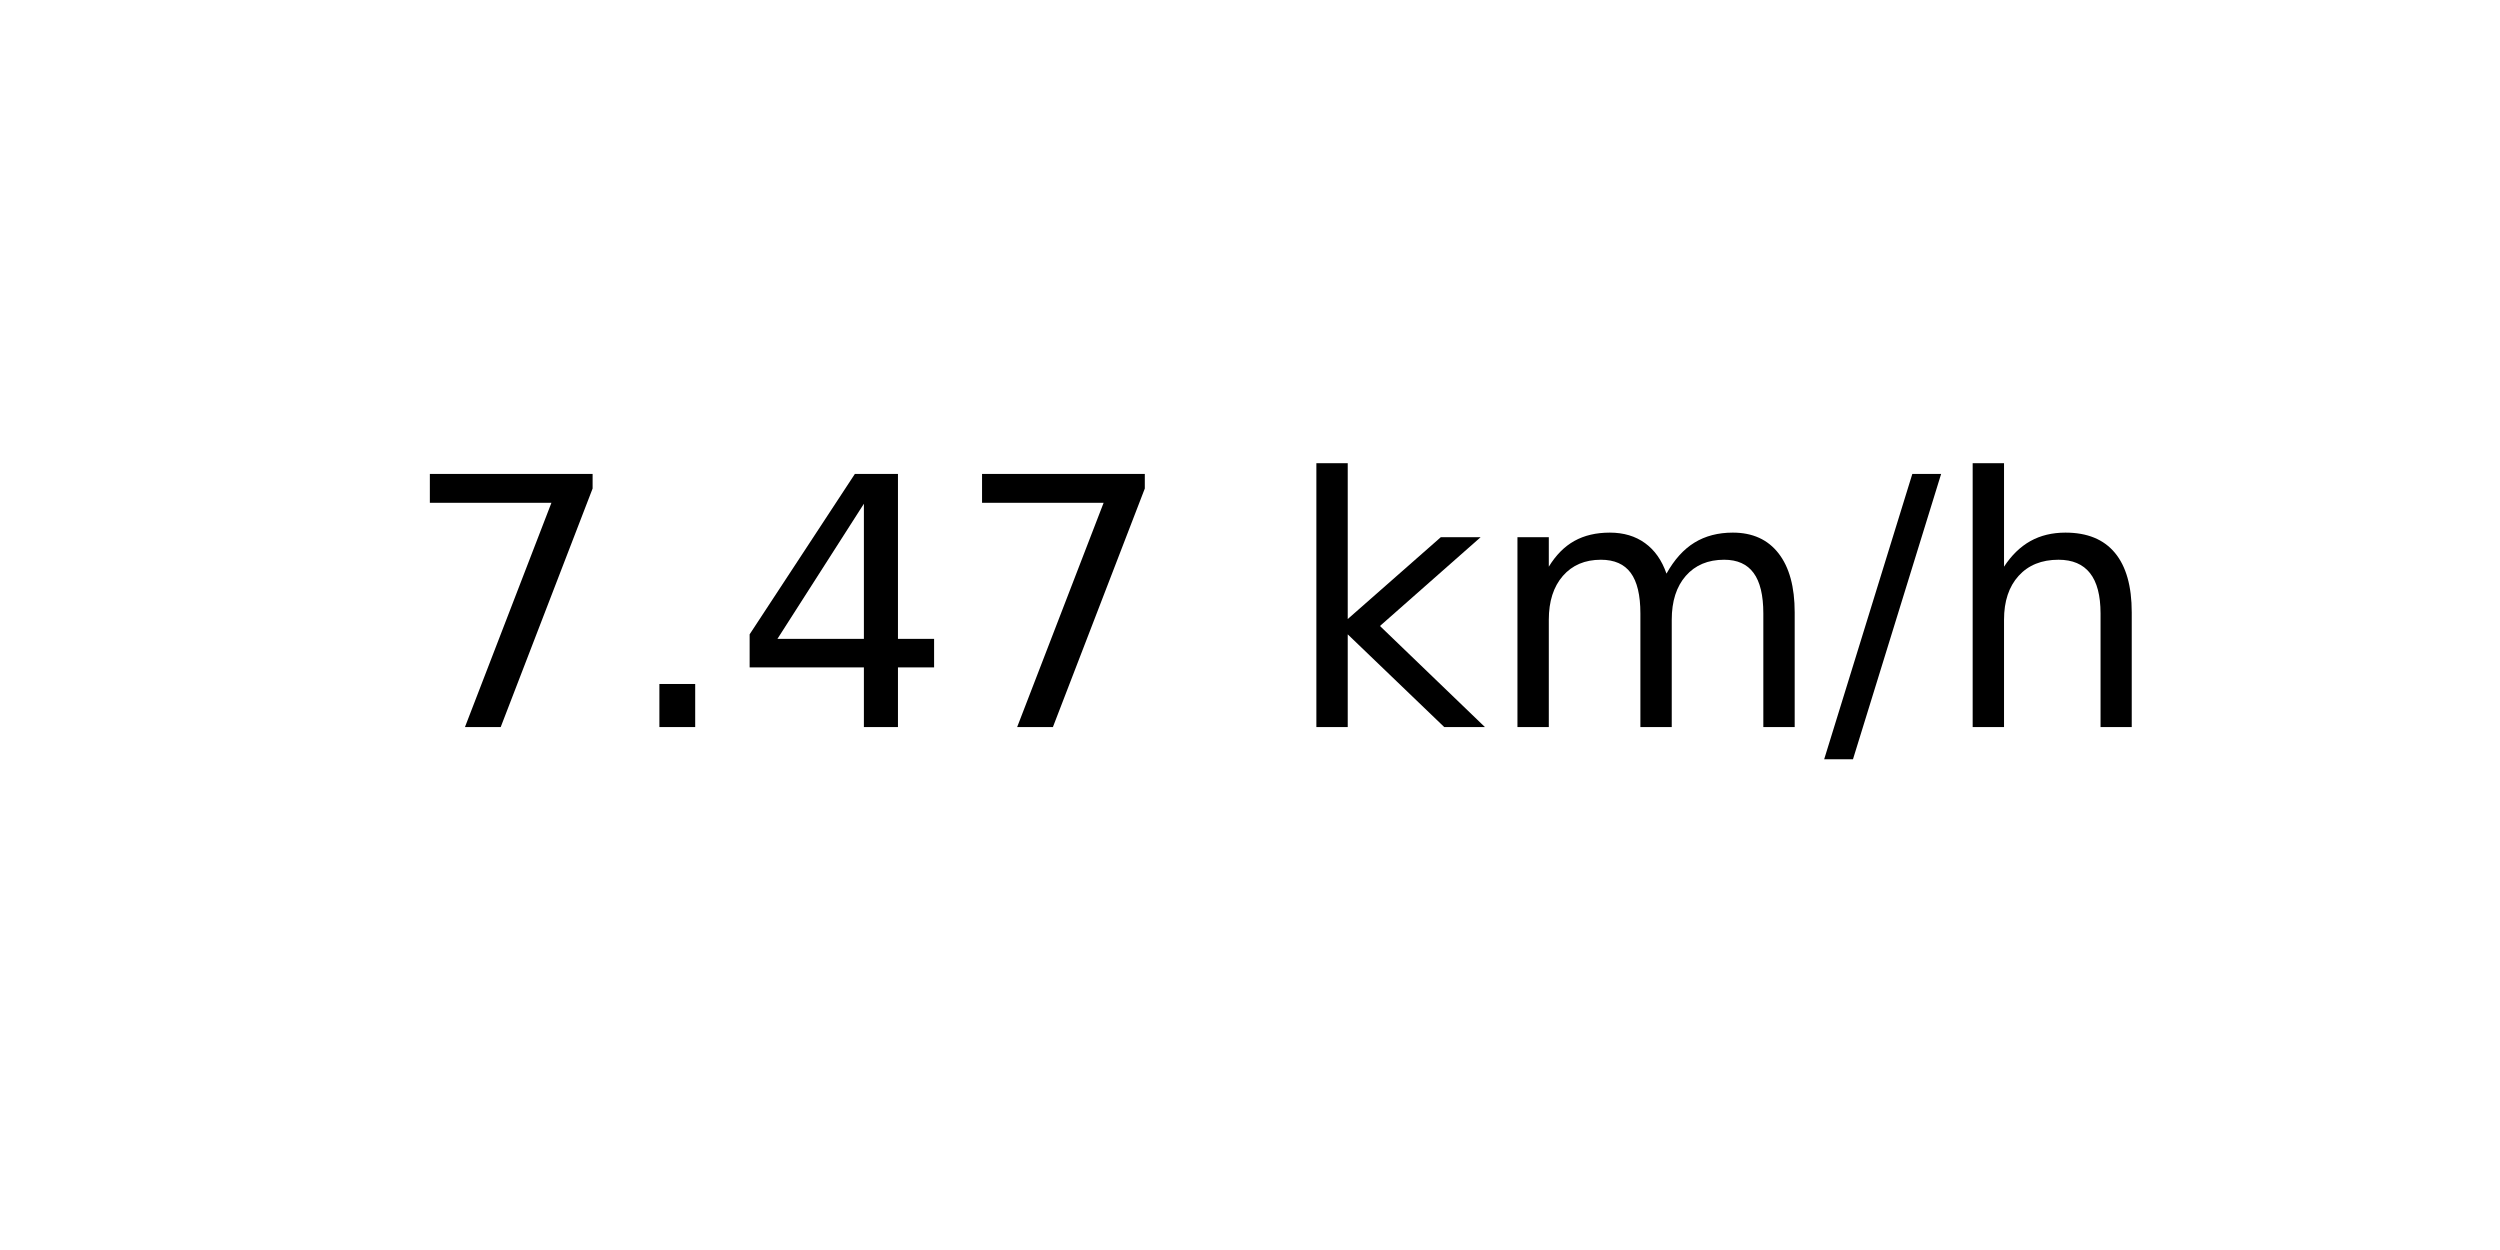
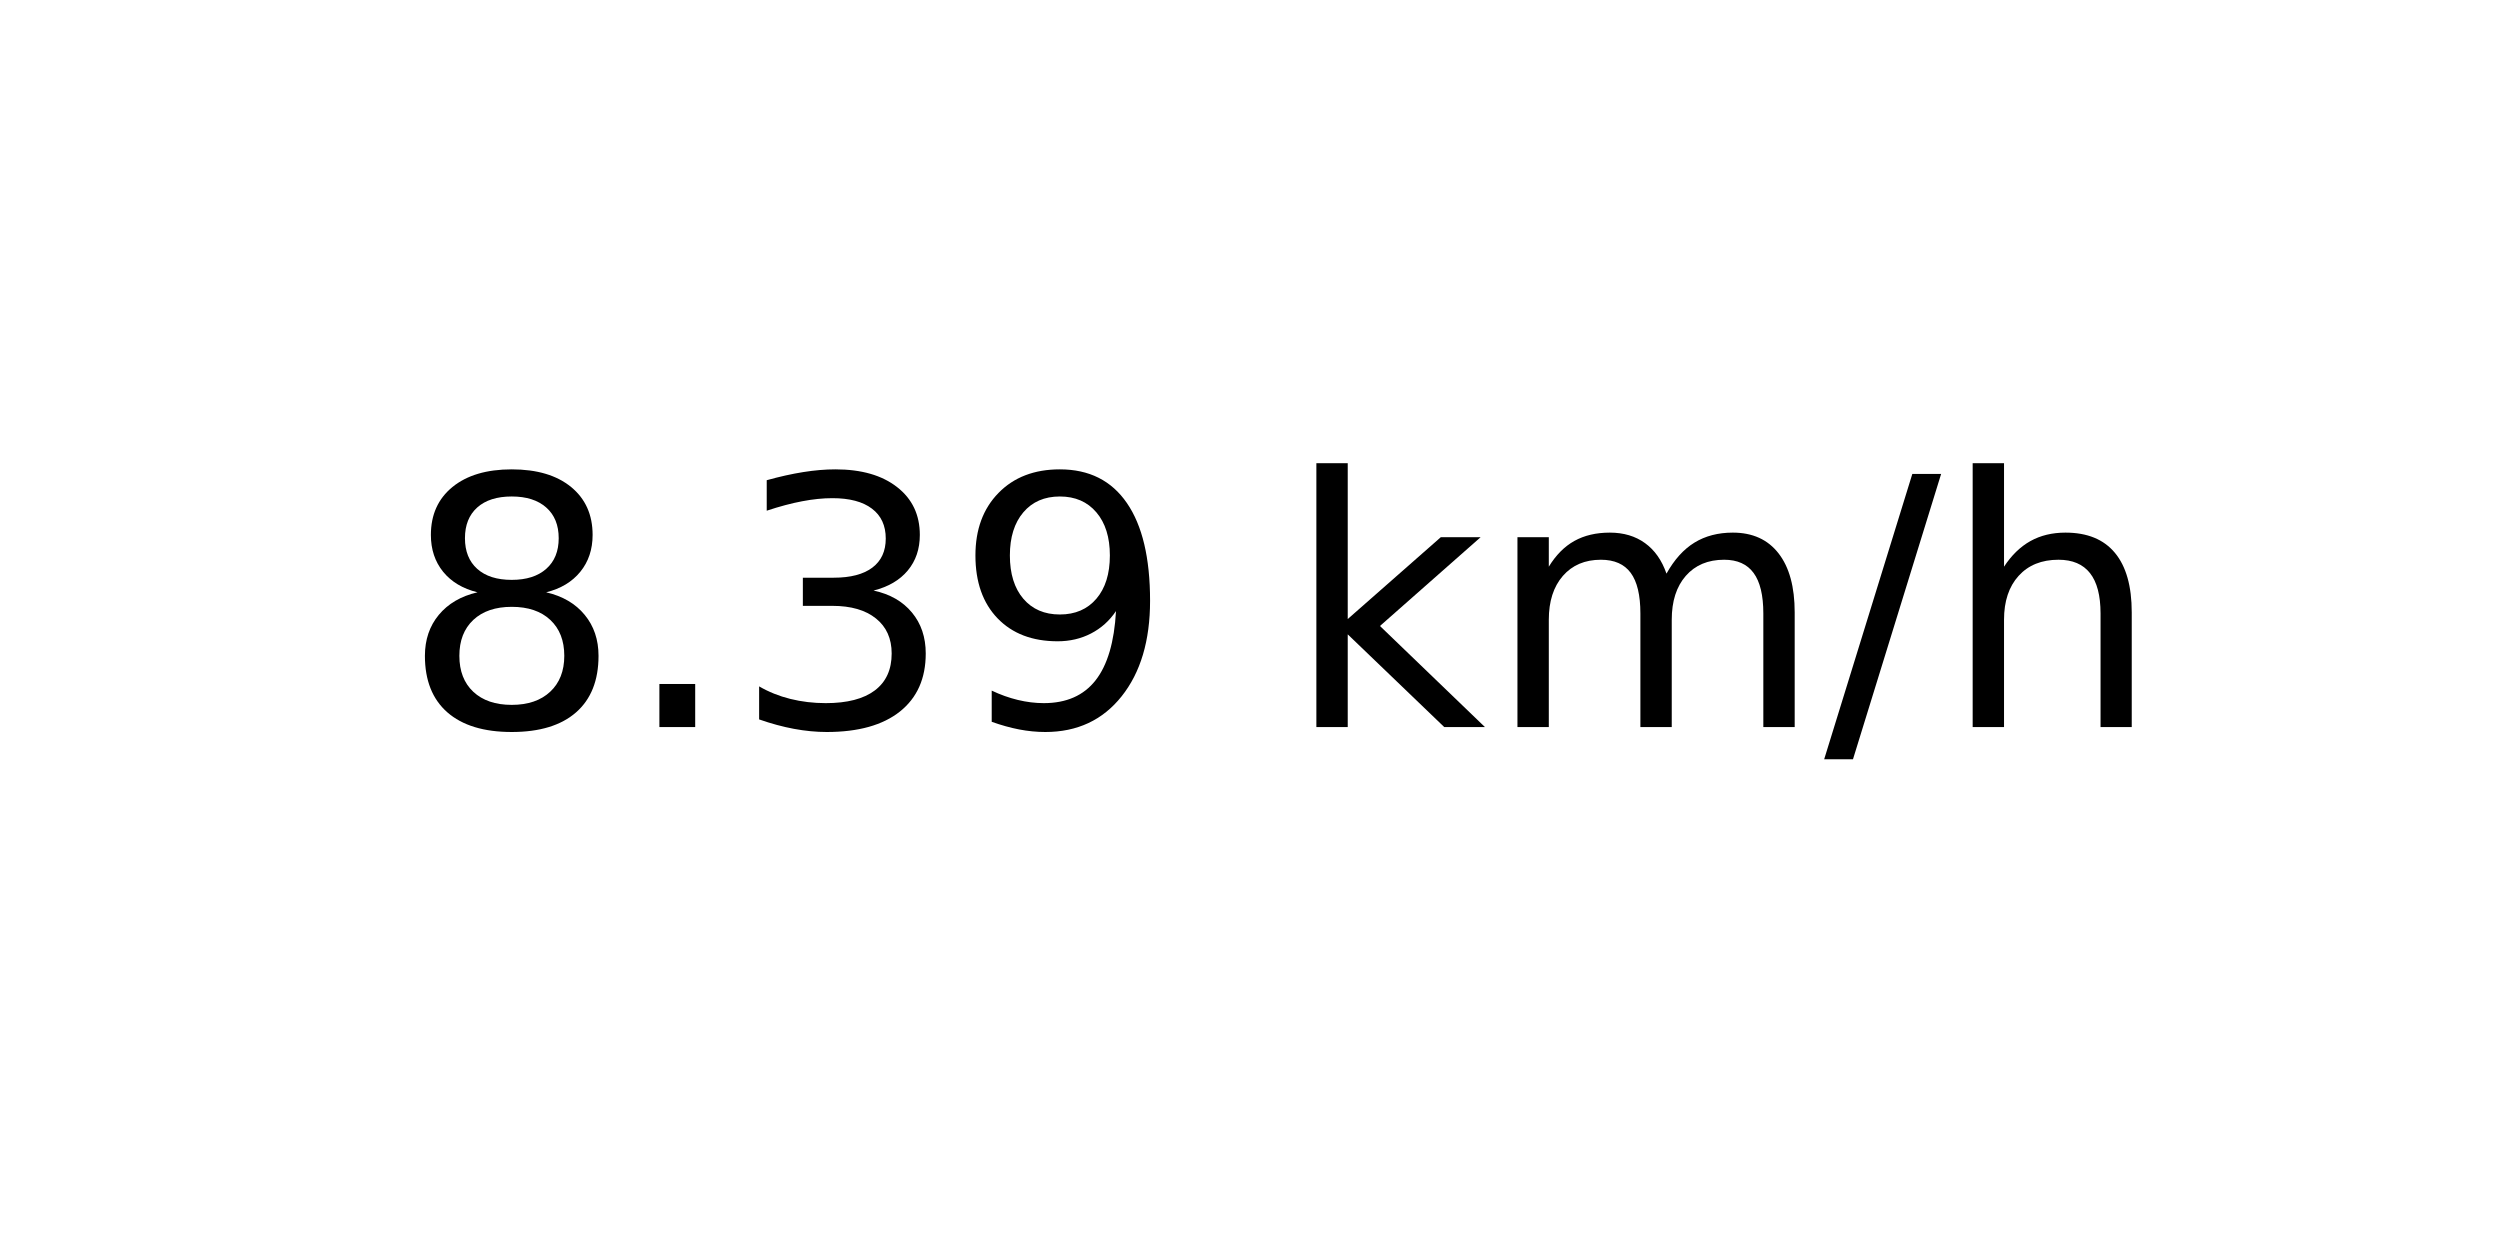
<svg xmlns="http://www.w3.org/2000/svg" xmlns:xlink="http://www.w3.org/1999/xlink" width="72pt" height="36pt" viewBox="0 0 72 36" version="1.1">
  <defs>
    <style type="text/css">*{stroke-linejoin: round; stroke-linecap: butt}</style>
  </defs>
  <g id="figure_1">
    <g id="axes_1">
      <g id="text_1">
        <g transform="translate(11.55937 20.93937) scale(0.1 -0.1)">
          <defs>
-             <path id="DejaVuSans-37" d="M 525 4666  L 3525 4666  L 3525 4397  L 1831 0  L 1172 0  L 2766 4134  L 525 4134  L 525 4666  z " transform="scale(0.015625)" />
+             <path id="DejaVuSans-38" d="M 2034 2216  Q 1584 2216 1326 1975  Q 1069 1734 1069 1313  Q 1069 891 1326 650  Q 1584 409 2034 409  Q 2484 409 2743 651  Q 3003 894 3003 1313  Q 3003 1734 2745 1975  Q 2488 2216 2034 2216  z M 1403 2484  Q 997 2584 770 2862  Q 544 3141 544 3541  Q 544 4100 942 4425  Q 1341 4750 2034 4750  Q 2731 4750 3128 4425  Q 3525 4100 3525 3541  Q 3525 3141 3298 2862  Q 3072 2584 2669 2484  Q 3125 2378 3379 2068  Q 3634 1759 3634 1313  Q 3634 634 3220 271  Q 2806 -91 2034 -91  Q 1263 -91 848 271  Q 434 634 434 1313  Q 434 1759 690 2068  Q 947 2378 1403 2484  z M 1172 3481  Q 1172 3119 1398 2916  Q 1625 2713 2034 2713  Q 2441 2713 2670 2916  Q 2900 3119 2900 3481  Q 2900 3844 2670 4047  Q 2441 4250 2034 4250  Q 1625 4250 1398 4047  Q 1172 3844 1172 3481  z " transform="scale(0.015625)" />
            <path id="DejaVuSans-2e" d="M 684 794  L 1344 794  L 1344 0  L 684 0  L 684 794  z " transform="scale(0.015625)" />
-             <path id="DejaVuSans-34" d="M 2419 4116  L 825 1625  L 2419 1625  L 2419 4116  z M 2253 4666  L 3047 4666  L 3047 1625  L 3713 1625  L 3713 1100  L 3047 1100  L 3047 0  L 2419 0  L 2419 1100  L 313 1100  L 313 1709  L 2253 4666  z " transform="scale(0.015625)" />
+             <path id="DejaVuSans-33" d="M 2597 2516  Q 3050 2419 3304 2112  Q 3559 1806 3559 1356  Q 3559 666 3084 287  Q 2609 -91 1734 -91  Q 1441 -91 1130 -33  Q 819 25 488 141  L 488 750  Q 750 597 1062 519  Q 1375 441 1716 441  Q 2309 441 2620 675  Q 2931 909 2931 1356  Q 2931 1769 2642 2001  Q 2353 2234 1838 2234  L 1294 2234  L 1294 2753  L 1863 2753  Q 2328 2753 2575 2939  Q 2822 3125 2822 3475  Q 2822 3834 2567 4026  Q 2313 4219 1838 4219  Q 1578 4219 1281 4162  Q 984 4106 628 3988  L 628 4550  Q 988 4650 1302 4700  Q 1616 4750 1894 4750  Q 2613 4750 3031 4423  Q 3450 4097 3450 3541  Q 3450 3153 3228 2886  Q 3006 2619 2597 2516  z " transform="scale(0.015625)" />
+             <path id="DejaVuSans-39" d="M 703 97  L 703 672  Q 941 559 1184 500  Q 1428 441 1663 441  Q 2288 441 2617 861  Q 2947 1281 2994 2138  Q 2813 1869 2534 1725  Q 2256 1581 1919 1581  Q 1219 1581 811 2004  Q 403 2428 403 3163  Q 403 3881 828 4315  Q 1253 4750 1959 4750  Q 2769 4750 3195 4129  Q 3622 3509 3622 2328  Q 3622 1225 3098 567  Q 2575 -91 1691 -91  Q 1453 -91 1209 -44  Q 966 3 703 97  z M 1959 2075  Q 2384 2075 2632 2365  Q 2881 2656 2881 3163  Q 2881 3666 2632 3958  Q 2384 4250 1959 4250  Q 1534 4250 1286 3958  Q 1038 3666 1038 3163  Q 1038 2656 1286 2365  Q 1534 2075 1959 2075  z " transform="scale(0.015625)" />
            <path id="DejaVuSans-20" transform="scale(0.015625)" />
            <path id="DejaVuSans-6b" d="M 581 4863  L 1159 4863  L 1159 1991  L 2875 3500  L 3609 3500  L 1753 1863  L 3688 0  L 2938 0  L 1159 1709  L 1159 0  L 581 0  L 581 4863  z " transform="scale(0.015625)" />
            <path id="DejaVuSans-6d" d="M 3328 2828  Q 3544 3216 3844 3400  Q 4144 3584 4550 3584  Q 5097 3584 5394 3201  Q 5691 2819 5691 2113  L 5691 0  L 5113 0  L 5113 2094  Q 5113 2597 4934 2840  Q 4756 3084 4391 3084  Q 3944 3084 3684 2787  Q 3425 2491 3425 1978  L 3425 0  L 2847 0  L 2847 2094  Q 2847 2600 2669 2842  Q 2491 3084 2119 3084  Q 1678 3084 1418 2786  Q 1159 2488 1159 1978  L 1159 0  L 581 0  L 581 3500  L 1159 3500  L 1159 2956  Q 1356 3278 1631 3431  Q 1906 3584 2284 3584  Q 2666 3584 2933 3390  Q 3200 3197 3328 2828  z " transform="scale(0.015625)" />
            <path id="DejaVuSans-2f" d="M 1625 4666  L 2156 4666  L 531 -594  L 0 -594  L 1625 4666  z " transform="scale(0.015625)" />
            <path id="DejaVuSans-68" d="M 3513 2113  L 3513 0  L 2938 0  L 2938 2094  Q 2938 2591 2744 2837  Q 2550 3084 2163 3084  Q 1697 3084 1428 2787  Q 1159 2491 1159 1978  L 1159 0  L 581 0  L 581 4863  L 1159 4863  L 1159 2956  Q 1366 3272 1645 3428  Q 1925 3584 2291 3584  Q 2894 3584 3203 3211  Q 3513 2838 3513 2113  z " transform="scale(0.015625)" />
          </defs>
-           <use xlink:href="#DejaVuSans-37" />
+           <use xlink:href="#DejaVuSans-38" />
          <use xlink:href="#DejaVuSans-2e" x="63.623" />
-           <use xlink:href="#DejaVuSans-34" x="95.41" />
-           <use xlink:href="#DejaVuSans-37" x="159.033" />
+           <use xlink:href="#DejaVuSans-33" x="95.41" />
+           <use xlink:href="#DejaVuSans-39" x="159.033" />
          <use xlink:href="#DejaVuSans-20" x="222.656" />
          <use xlink:href="#DejaVuSans-6b" x="254.443" />
          <use xlink:href="#DejaVuSans-6d" x="312.354" />
          <use xlink:href="#DejaVuSans-2f" x="409.766" />
          <use xlink:href="#DejaVuSans-68" x="443.457" />
        </g>
      </g>
    </g>
  </g>
</svg>
